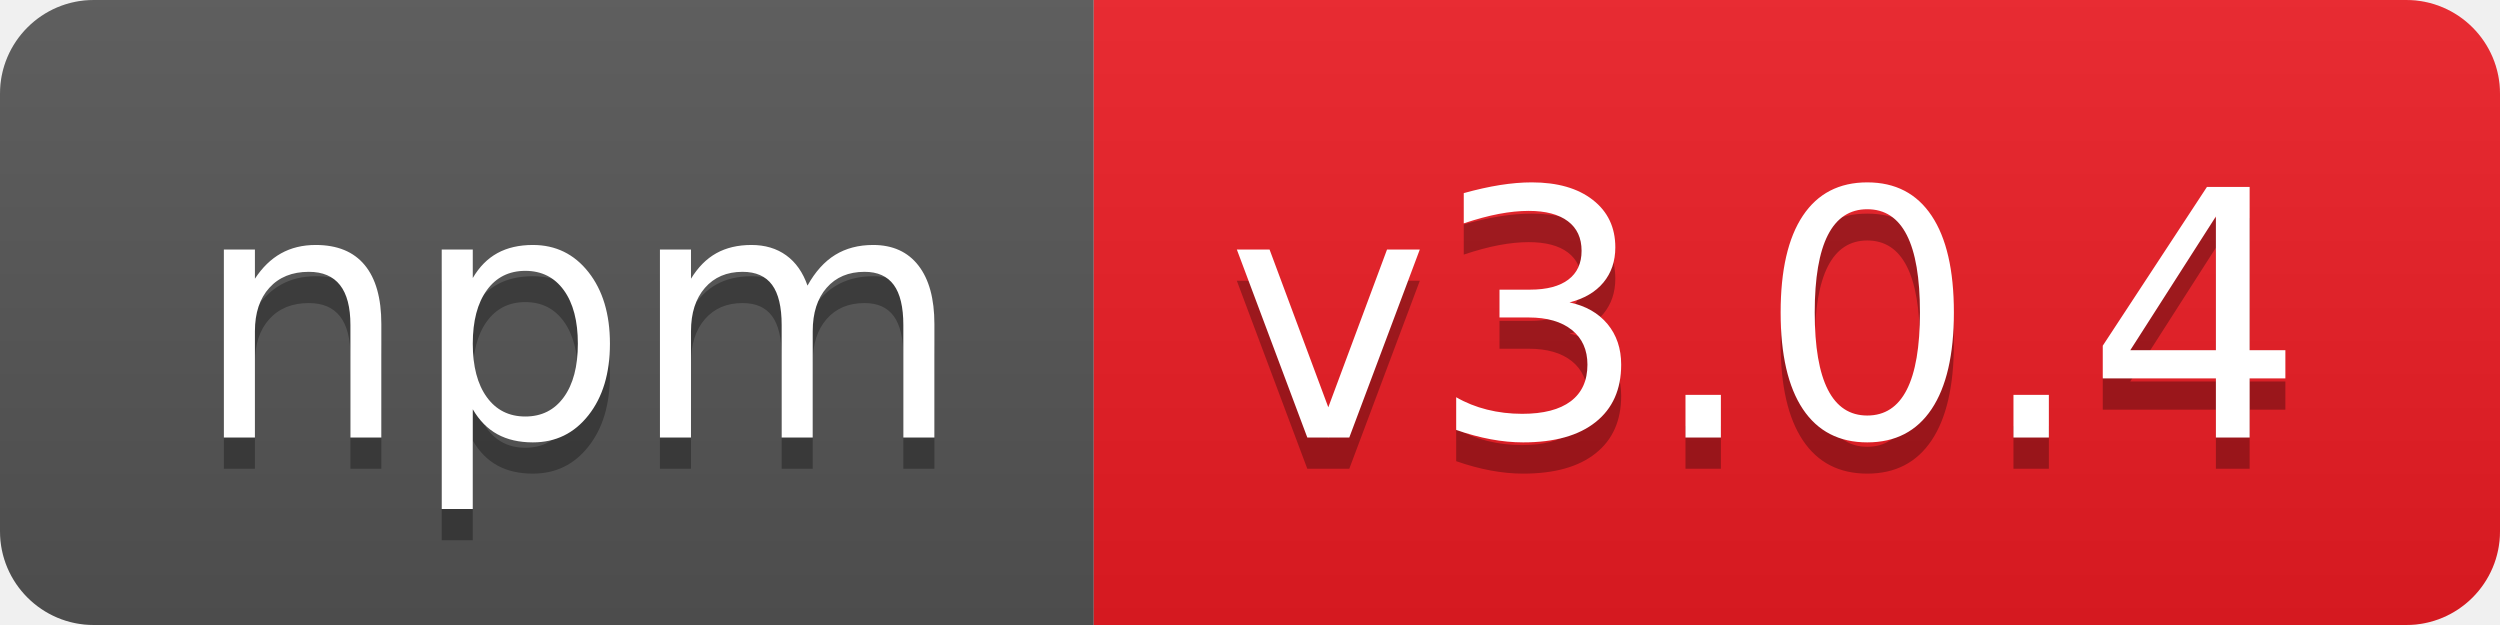
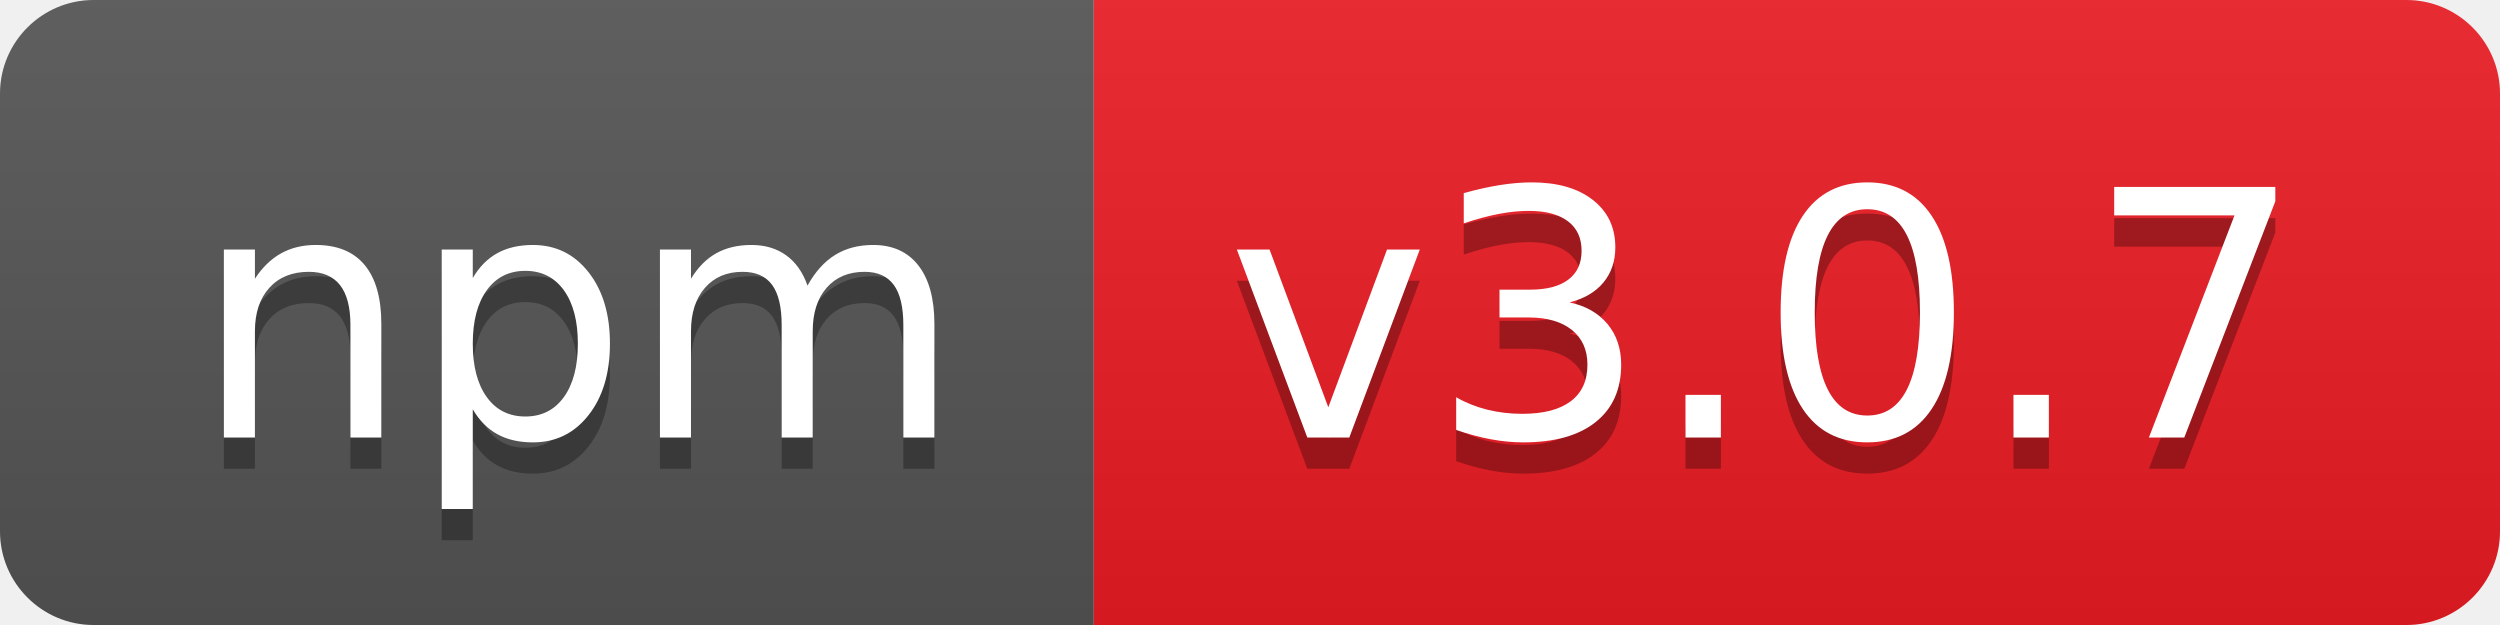
- <svg xmlns="http://www.w3.org/2000/svg" width="80" height="20" role="img" aria-label="npm: v3.0.4">
+ <svg xmlns="http://www.w3.org/2000/svg" width="80" height="20" role="img" aria-label="npm: v3.0.7">
  <linearGradient id="s" x2="0" y2="100%">
    <stop offset="0" stop-color="#bbb" stop-opacity=".1" />
    <stop offset="1" stop-opacity=".1" />
  </linearGradient>
  <clipPath id="r">
    <rect width="80" height="20" rx="3" fill="#fff" />
  </clipPath>
  <g clip-path="url(#r)">
    <rect width="35" height="20" fill="#555" />
    <rect x="35" width="45" height="20" fill="#ed1c24" />
    <rect width="80" height="20" fill="url(#s)" />
  </g>
  <g fill="#fff" text-anchor="middle" font-family="Verdana,Geneva,DejaVu Sans,sans-serif" text-rendering="geometricPrecision" font-size="110">
    <text aria-hidden="true" x="185" y="150" fill="#010101" fill-opacity=".3" transform="scale(.1)" textLength="250">npm</text>
    <text x="185" y="140" transform="scale(.1)" fill="#fff" textLength="250">npm</text>
-     <text aria-hidden="true" x="565" y="150" fill="#010101" fill-opacity=".3" transform="scale(.1)" textLength="350">v3.0.4</text>
-     <text x="565" y="140" transform="scale(.1)" fill="#fff" textLength="350">v3.0.4</text>
+     <text aria-hidden="true" x="565" y="150" fill="#010101" fill-opacity=".3" transform="scale(.1)" textLength="350">v3.0.7</text>
+     <text x="565" y="140" transform="scale(.1)" fill="#fff" textLength="350">v3.0.7</text>
  </g>
</svg>
